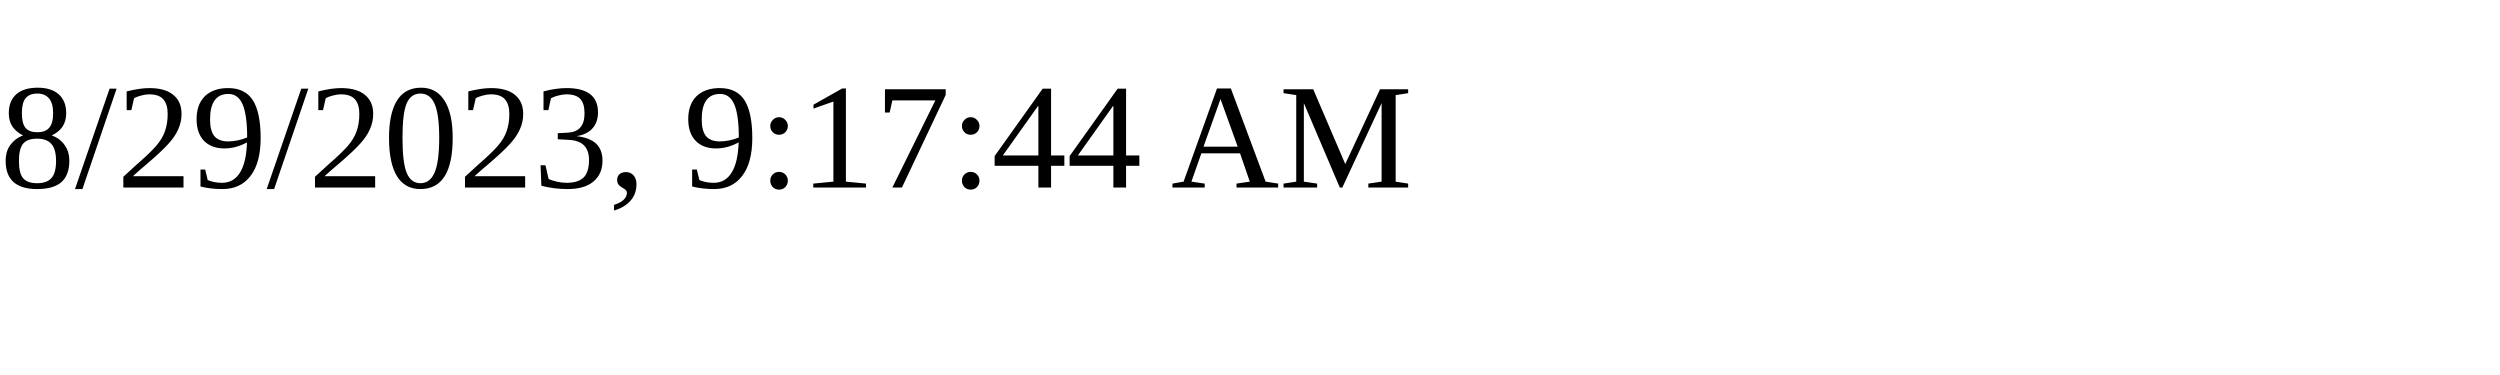
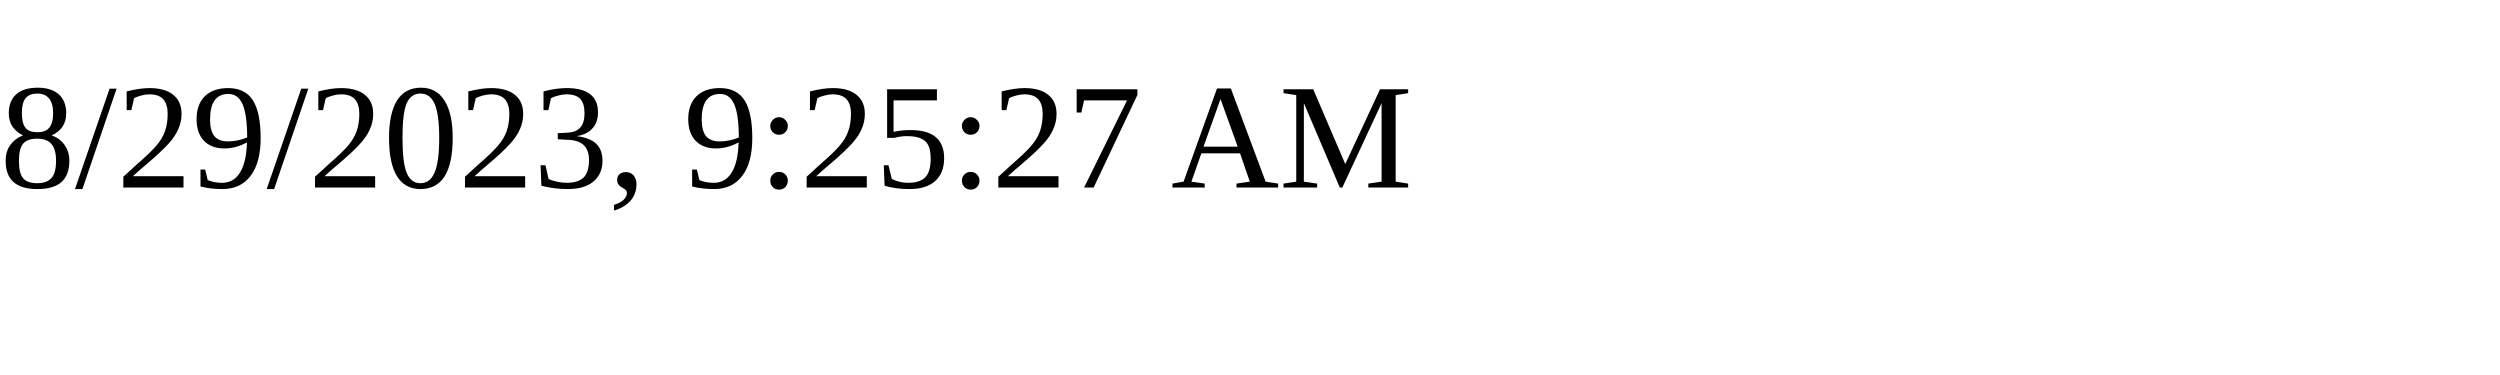
<svg xmlns="http://www.w3.org/2000/svg" height="30" width="200">
-   <text x="0" y="15">8/29/2023, 9:17:44 AM</text>
+   <text x="0" y="15">8/29/2023, 9:25:27 AM</text>
</svg>
